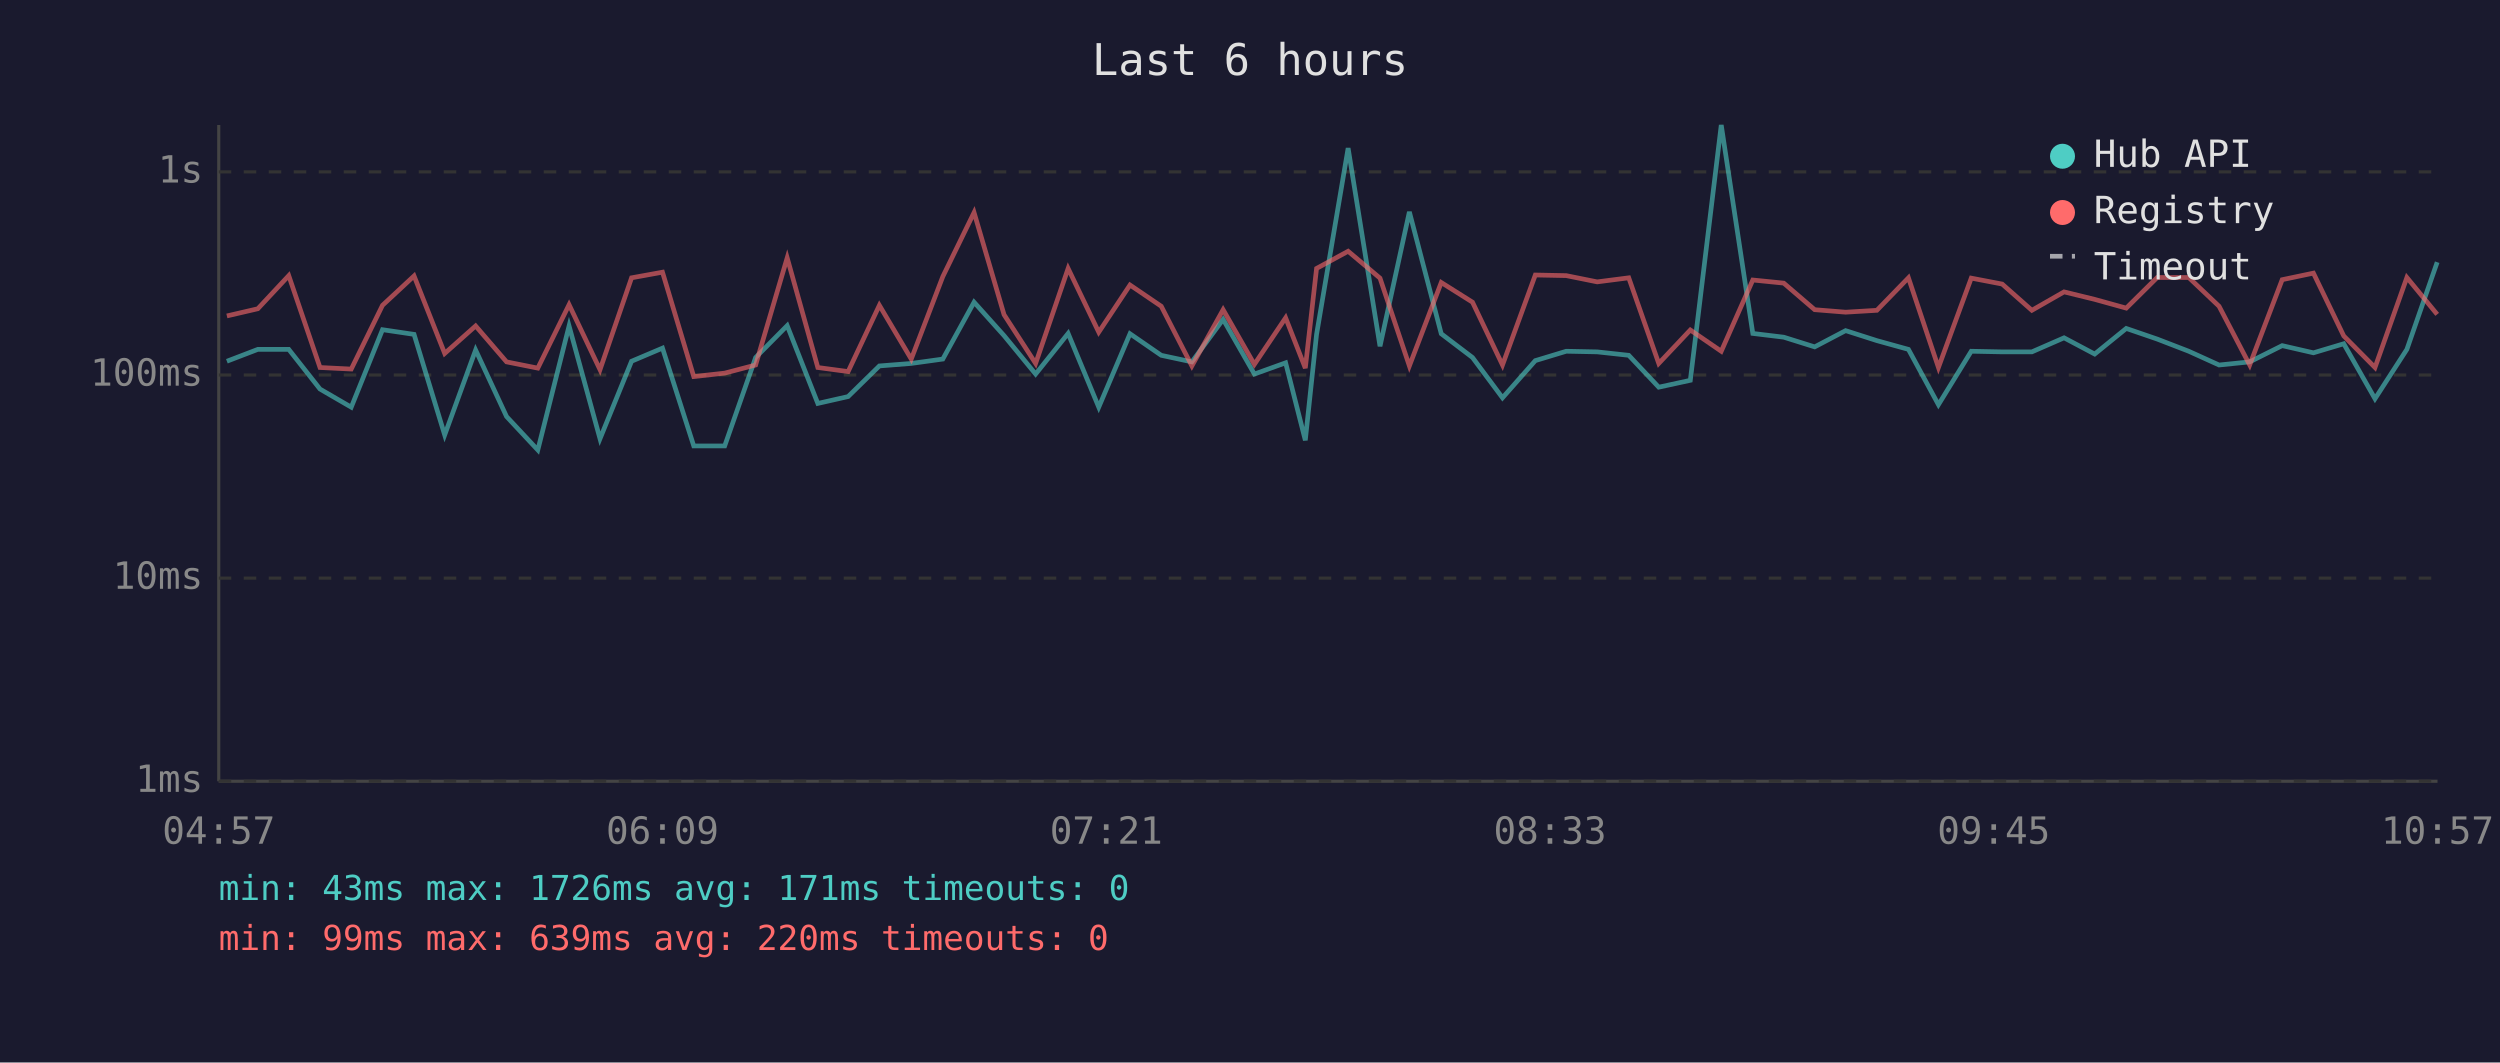
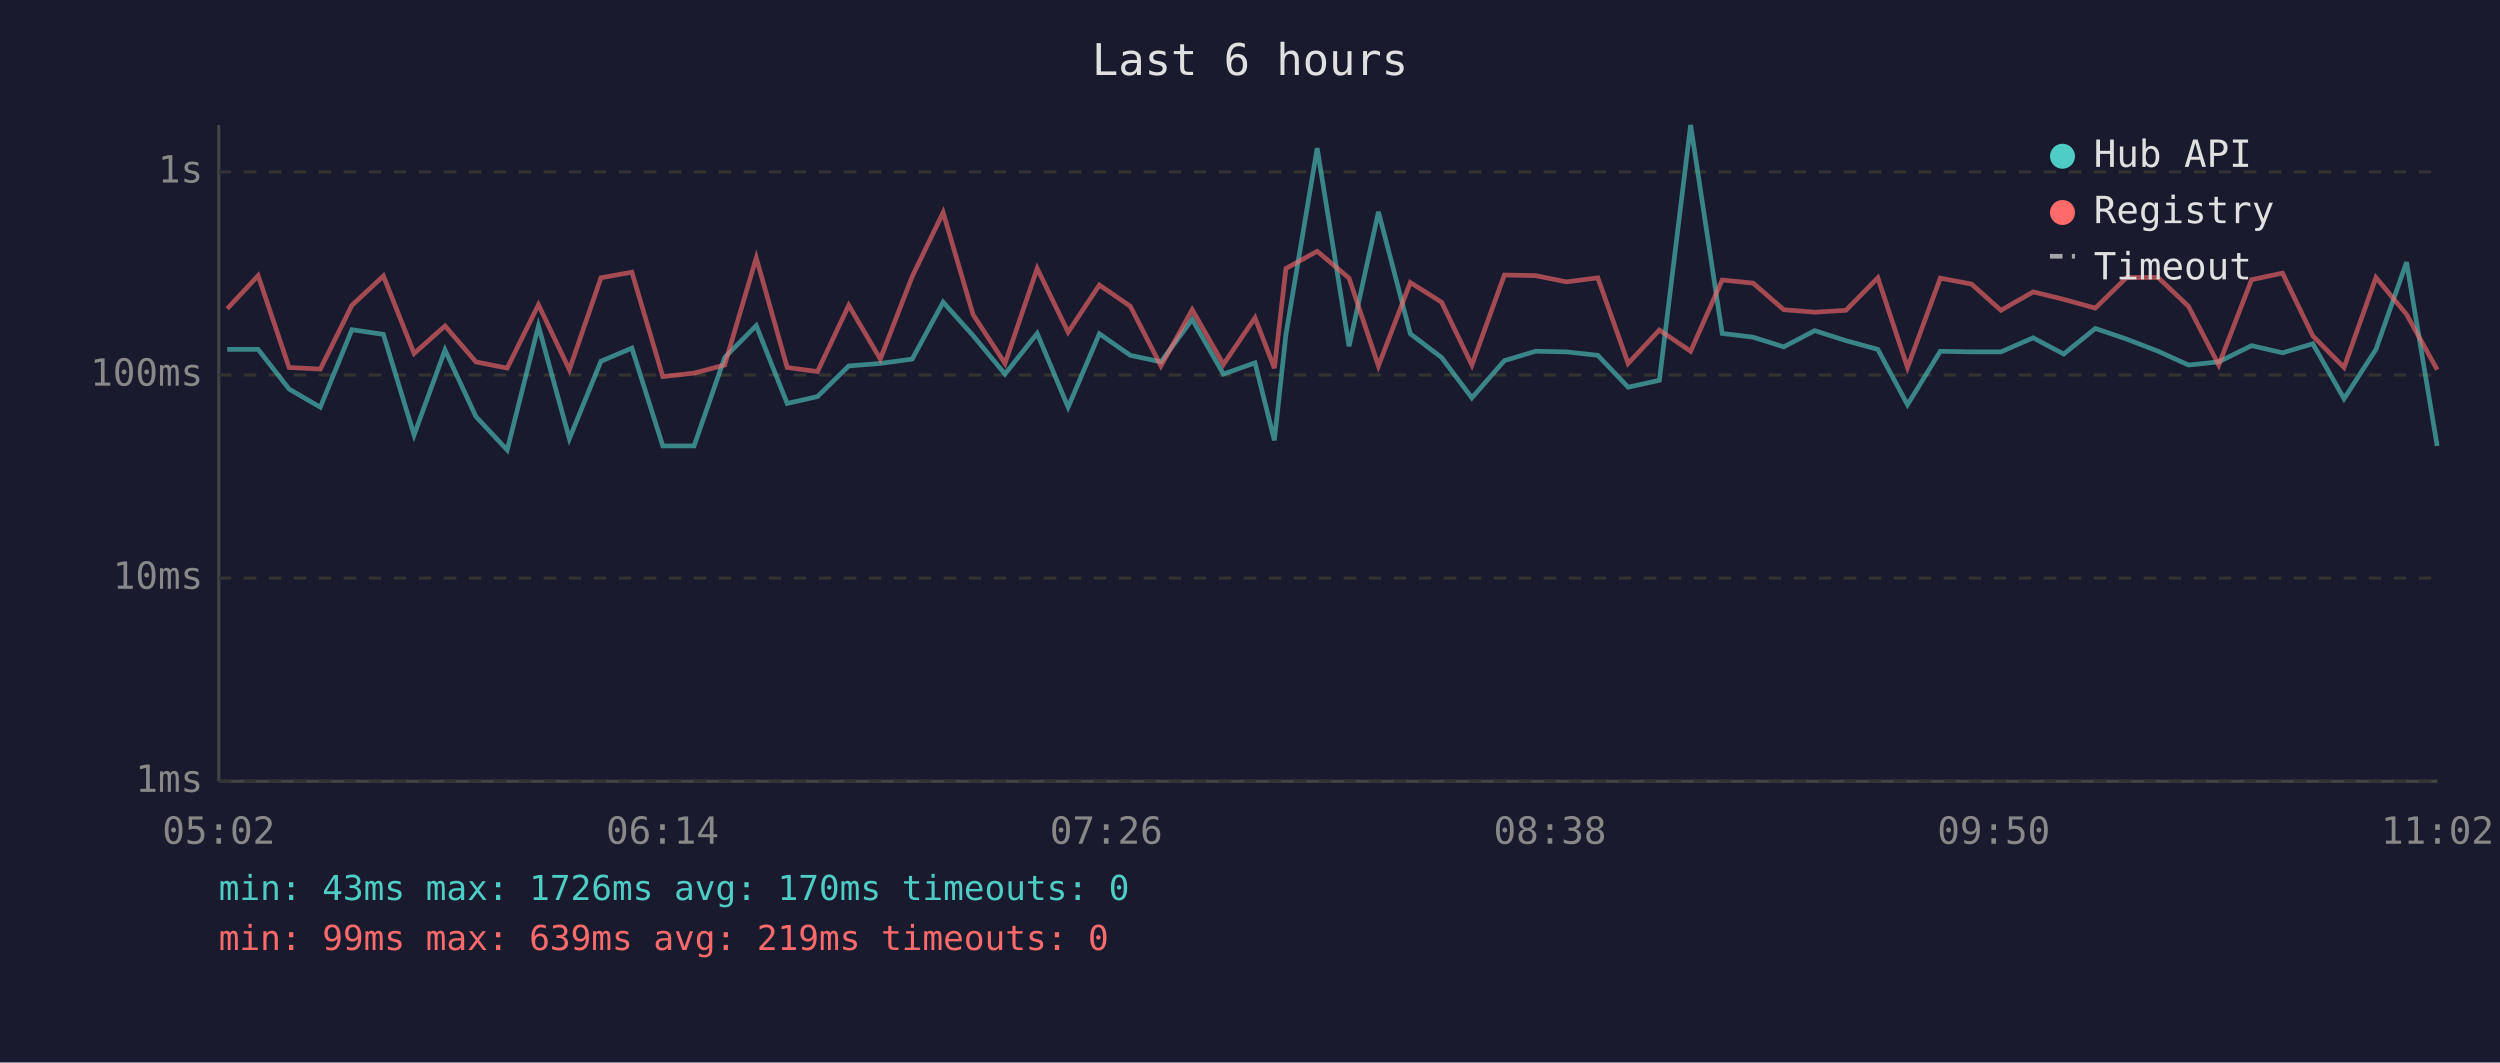
<svg xmlns="http://www.w3.org/2000/svg" viewBox="0 0 800 340" font-family="monospace" font-size="12">
  <rect width="800" height="340" fill="#1a1a2e" />
  <text x="400" y="24" fill="#e0e0e0" font-size="14" text-anchor="middle">Last 6 hours</text>
  <line x1="70" y1="40" x2="70" y2="250" stroke="#444" stroke-width="1" />
  <line x1="70" y1="250" x2="780" y2="250" stroke="#444" stroke-width="1" />
  <line x1="70" y1="250" x2="780" y2="250" stroke="#333" stroke-width="1" stroke-dasharray="4" />
  <text x="65" y="250" fill="#888" text-anchor="end" dominant-baseline="middle">1ms</text>
  <line x1="70" y1="185" x2="780" y2="185" stroke="#333" stroke-width="1" stroke-dasharray="4" />
  <text x="65" y="185" fill="#888" text-anchor="end" dominant-baseline="middle">10ms</text>
  <line x1="70" y1="120" x2="780" y2="120" stroke="#333" stroke-width="1" stroke-dasharray="4" />
  <text x="65" y="120" fill="#888" text-anchor="end" dominant-baseline="middle">100ms</text>
  <line x1="70" y1="55" x2="780" y2="55" stroke="#333" stroke-width="1" stroke-dasharray="4" />
  <text x="65" y="55" fill="#888" text-anchor="end" dominant-baseline="middle">1s</text>
-   <text x="70" y="270" fill="#888" text-anchor="middle">04:57</text>
-   <text x="212" y="270" fill="#888" text-anchor="middle">06:09</text>
-   <text x="354" y="270" fill="#888" text-anchor="middle">07:21</text>
-   <text x="496" y="270" fill="#888" text-anchor="middle">08:33</text>
-   <text x="638" y="270" fill="#888" text-anchor="middle">09:45</text>
-   <text x="780" y="270" fill="#888" text-anchor="middle">10:57</text>
-   <polyline points="72.6,115.6 82.5,111.8 92.4,111.8 102.4,124.5 112.4,130.3 122.4,105.5 132.5,107.0 142.3,139.2 152.2,112.0 162.1,133.3 172.1,144.0 182.1,104.3 192.0,140.4 202.1,115.6 212.0,111.4 222.0,142.7 231.9,142.7 241.8,114.4 251.9,104.2 261.7,129.1 271.4,126.9 281.4,117.1 291.6,116.3 301.7,114.9 311.7,96.7 321.3,107.4 331.4,119.7 341.8,106.7 351.6,130.3 361.6,106.8 371.6,113.7 381.4,115.8 391.4,102.2 401.4,119.7 411.4,116.1 417.7,140.9 421.3,107.0 431.4,47.4 441.6,110.8 451.0,67.8 461.2,106.8 471.2,114.4 480.8,127.3 491.3,115.4 501.2,112.4 511.1,112.6 521.2,113.7 530.8,123.9 540.9,121.7 550.8,40.0 560.9,106.7 570.8,107.9 580.7,111.0 590.6,105.8 600.6,109.0 610.7,111.8 620.3,129.5 630.8,112.4 640.7,112.6 650.2,112.6 660.5,108.1 670.3,113.3 680.4,105.1 690.3,108.5 700.4,112.4 710.1,116.8 719.9,115.8 730.3,110.6 740.3,112.9 750.0,110.0 760.0,127.6 770.2,111.8 779.9,83.9" fill="none" stroke="#4ecdc4" stroke-width="1.5" opacity="0.6" />
-   <polyline points="72.6,101.1 82.5,98.8 92.4,88.2 102.4,117.6 112.4,118.1 122.4,97.7 132.5,88.3 142.3,113.1 152.2,104.3 162.1,115.8 172.1,117.8 182.1,97.5 192.0,118.3 202.1,88.9 212.0,87.1 222.0,120.5 231.9,119.4 241.8,116.8 251.9,82.5 261.7,117.6 271.4,118.9 281.4,97.7 291.6,114.9 301.7,88.5 311.7,68.0 321.3,100.7 331.4,116.3 341.8,85.9 351.6,106.3 361.6,91.2 371.6,98.0 381.4,117.1 391.4,99.1 401.4,116.6 411.4,101.7 417.7,117.8 421.3,85.9 431.4,80.4 441.6,89.0 451.0,117.1 461.2,90.4 471.2,96.7 480.8,116.8 491.3,88.0 501.2,88.2 511.1,90.2 521.2,88.9 530.8,116.3 540.9,105.6 550.8,112.4 560.9,89.6 570.8,90.6 580.7,99.1 590.6,99.9 600.6,99.3 610.7,88.9 620.3,117.6 630.8,89.0 640.7,90.9 650.2,99.3 660.5,93.4 670.3,95.8 680.4,98.6 690.3,88.8 700.4,88.8 710.1,98.0 719.9,116.8 730.3,89.5 740.3,87.4 750.0,107.5 760.0,117.6 770.2,88.8 779.9,100.6" fill="none" stroke="#ff6b6b" stroke-width="1.5" opacity="0.6" />
+   <text x="70" y="270" fill="#888" text-anchor="middle">05:02</text>
+   <text x="212" y="270" fill="#888" text-anchor="middle">06:14</text>
+   <text x="354" y="270" fill="#888" text-anchor="middle">07:26</text>
+   <text x="496" y="270" fill="#888" text-anchor="middle">08:38</text>
+   <text x="638" y="270" fill="#888" text-anchor="middle">09:50</text>
+   <text x="780" y="270" fill="#888" text-anchor="middle">11:02</text>
+   <polyline points="72.7,111.8 82.6,111.8 92.5,124.5 102.5,130.3 112.6,105.5 122.7,107.0 132.5,139.2 142.4,112.0 152.3,133.3 162.3,144.0 172.3,104.3 182.2,140.4 192.3,115.6 202.2,111.4 212.1,142.7 222.1,142.7 231.9,114.4 242.0,104.2 251.9,129.1 261.6,126.9 271.6,117.1 281.7,116.3 291.9,114.9 301.8,96.7 311.4,107.4 321.6,119.7 331.9,106.7 341.8,130.3 351.8,106.8 361.7,113.7 371.5,115.8 381.5,102.2 391.5,119.7 401.6,116.1 407.8,140.9 411.5,107.0 421.5,47.4 431.7,110.8 441.1,67.8 451.3,106.8 461.3,114.4 471.0,127.3 481.4,115.4 491.4,112.4 501.3,112.6 511.3,113.7 521.0,123.9 531.0,121.7 541.0,40.0 551.1,106.7 561.0,107.9 570.8,111.0 580.7,105.8 590.7,109.0 600.9,111.8 610.4,129.5 620.9,112.4 630.9,112.6 640.3,112.6 650.6,108.1 660.4,113.3 670.5,105.1 680.5,108.5 690.6,112.4 700.3,116.8 710.0,115.8 720.5,110.6 730.4,112.9 740.1,110.0 750.1,127.6 760.3,111.8 770.1,83.9 779.9,142.7" fill="none" stroke="#4ecdc4" stroke-width="1.5" opacity="0.6" />
+   <polyline points="72.7,98.8 82.6,88.2 92.5,117.6 102.5,118.1 112.6,97.7 122.7,88.3 132.5,113.1 142.4,104.3 152.3,115.8 162.3,117.8 172.3,97.5 182.2,118.3 192.3,88.9 202.2,87.1 212.1,120.5 222.1,119.4 231.9,116.8 242.0,82.5 251.9,117.6 261.6,118.9 271.6,97.7 281.7,114.9 291.9,88.5 301.8,68.0 311.4,100.7 321.6,116.3 331.9,85.9 341.8,106.3 351.8,91.2 361.7,98.0 371.5,117.1 381.5,99.1 391.5,116.6 401.6,101.7 407.8,117.8 411.5,85.9 421.5,80.4 431.7,89.0 441.1,117.1 451.3,90.4 461.3,96.7 471.0,116.8 481.4,88.0 491.4,88.2 501.3,90.2 511.3,88.9 521.0,116.3 531.0,105.6 541.0,112.4 551.1,89.6 561.0,90.6 570.8,99.1 580.7,99.9 590.7,99.3 600.9,88.9 610.4,117.6 620.9,89.0 630.9,90.9 640.3,99.3 650.6,93.4 660.4,95.8 670.5,98.6 680.5,88.8 690.6,88.8 700.3,98.0 710.0,116.8 720.5,89.5 730.4,87.4 740.1,107.5 750.1,117.6 760.3,88.8 770.1,100.6 779.9,118.3" fill="none" stroke="#ff6b6b" stroke-width="1.5" opacity="0.6" />
  <circle cx="660" cy="50" r="4" fill="#4ecdc4" />
  <text x="670" y="50" fill="#e0e0e0" dominant-baseline="middle">Hub API</text>
  <circle cx="660" cy="68" r="4" fill="#ff6b6b" />
  <text x="670" y="68" fill="#e0e0e0" dominant-baseline="middle">Registry</text>
  <line x1="656" y1="82" x2="664" y2="82" stroke="#e0e0e0" stroke-width="1.5" stroke-dasharray="4,3" opacity="0.7" />
  <text x="670" y="86" fill="#e0e0e0" dominant-baseline="middle">Timeout</text>
-   <text x="70" y="288" fill="#4ecdc4" font-size="11">min: 43ms  max: 1726ms  avg: 171ms  timeouts: 0</text>
-   <text x="70" y="304" fill="#ff6b6b" font-size="11">min: 99ms  max: 639ms  avg: 220ms  timeouts: 0</text>
+   <text x="70" y="288" fill="#4ecdc4" font-size="11">min: 43ms  max: 1726ms  avg: 170ms  timeouts: 0</text>
+   <text x="70" y="304" fill="#ff6b6b" font-size="11">min: 99ms  max: 639ms  avg: 219ms  timeouts: 0</text>
</svg>
